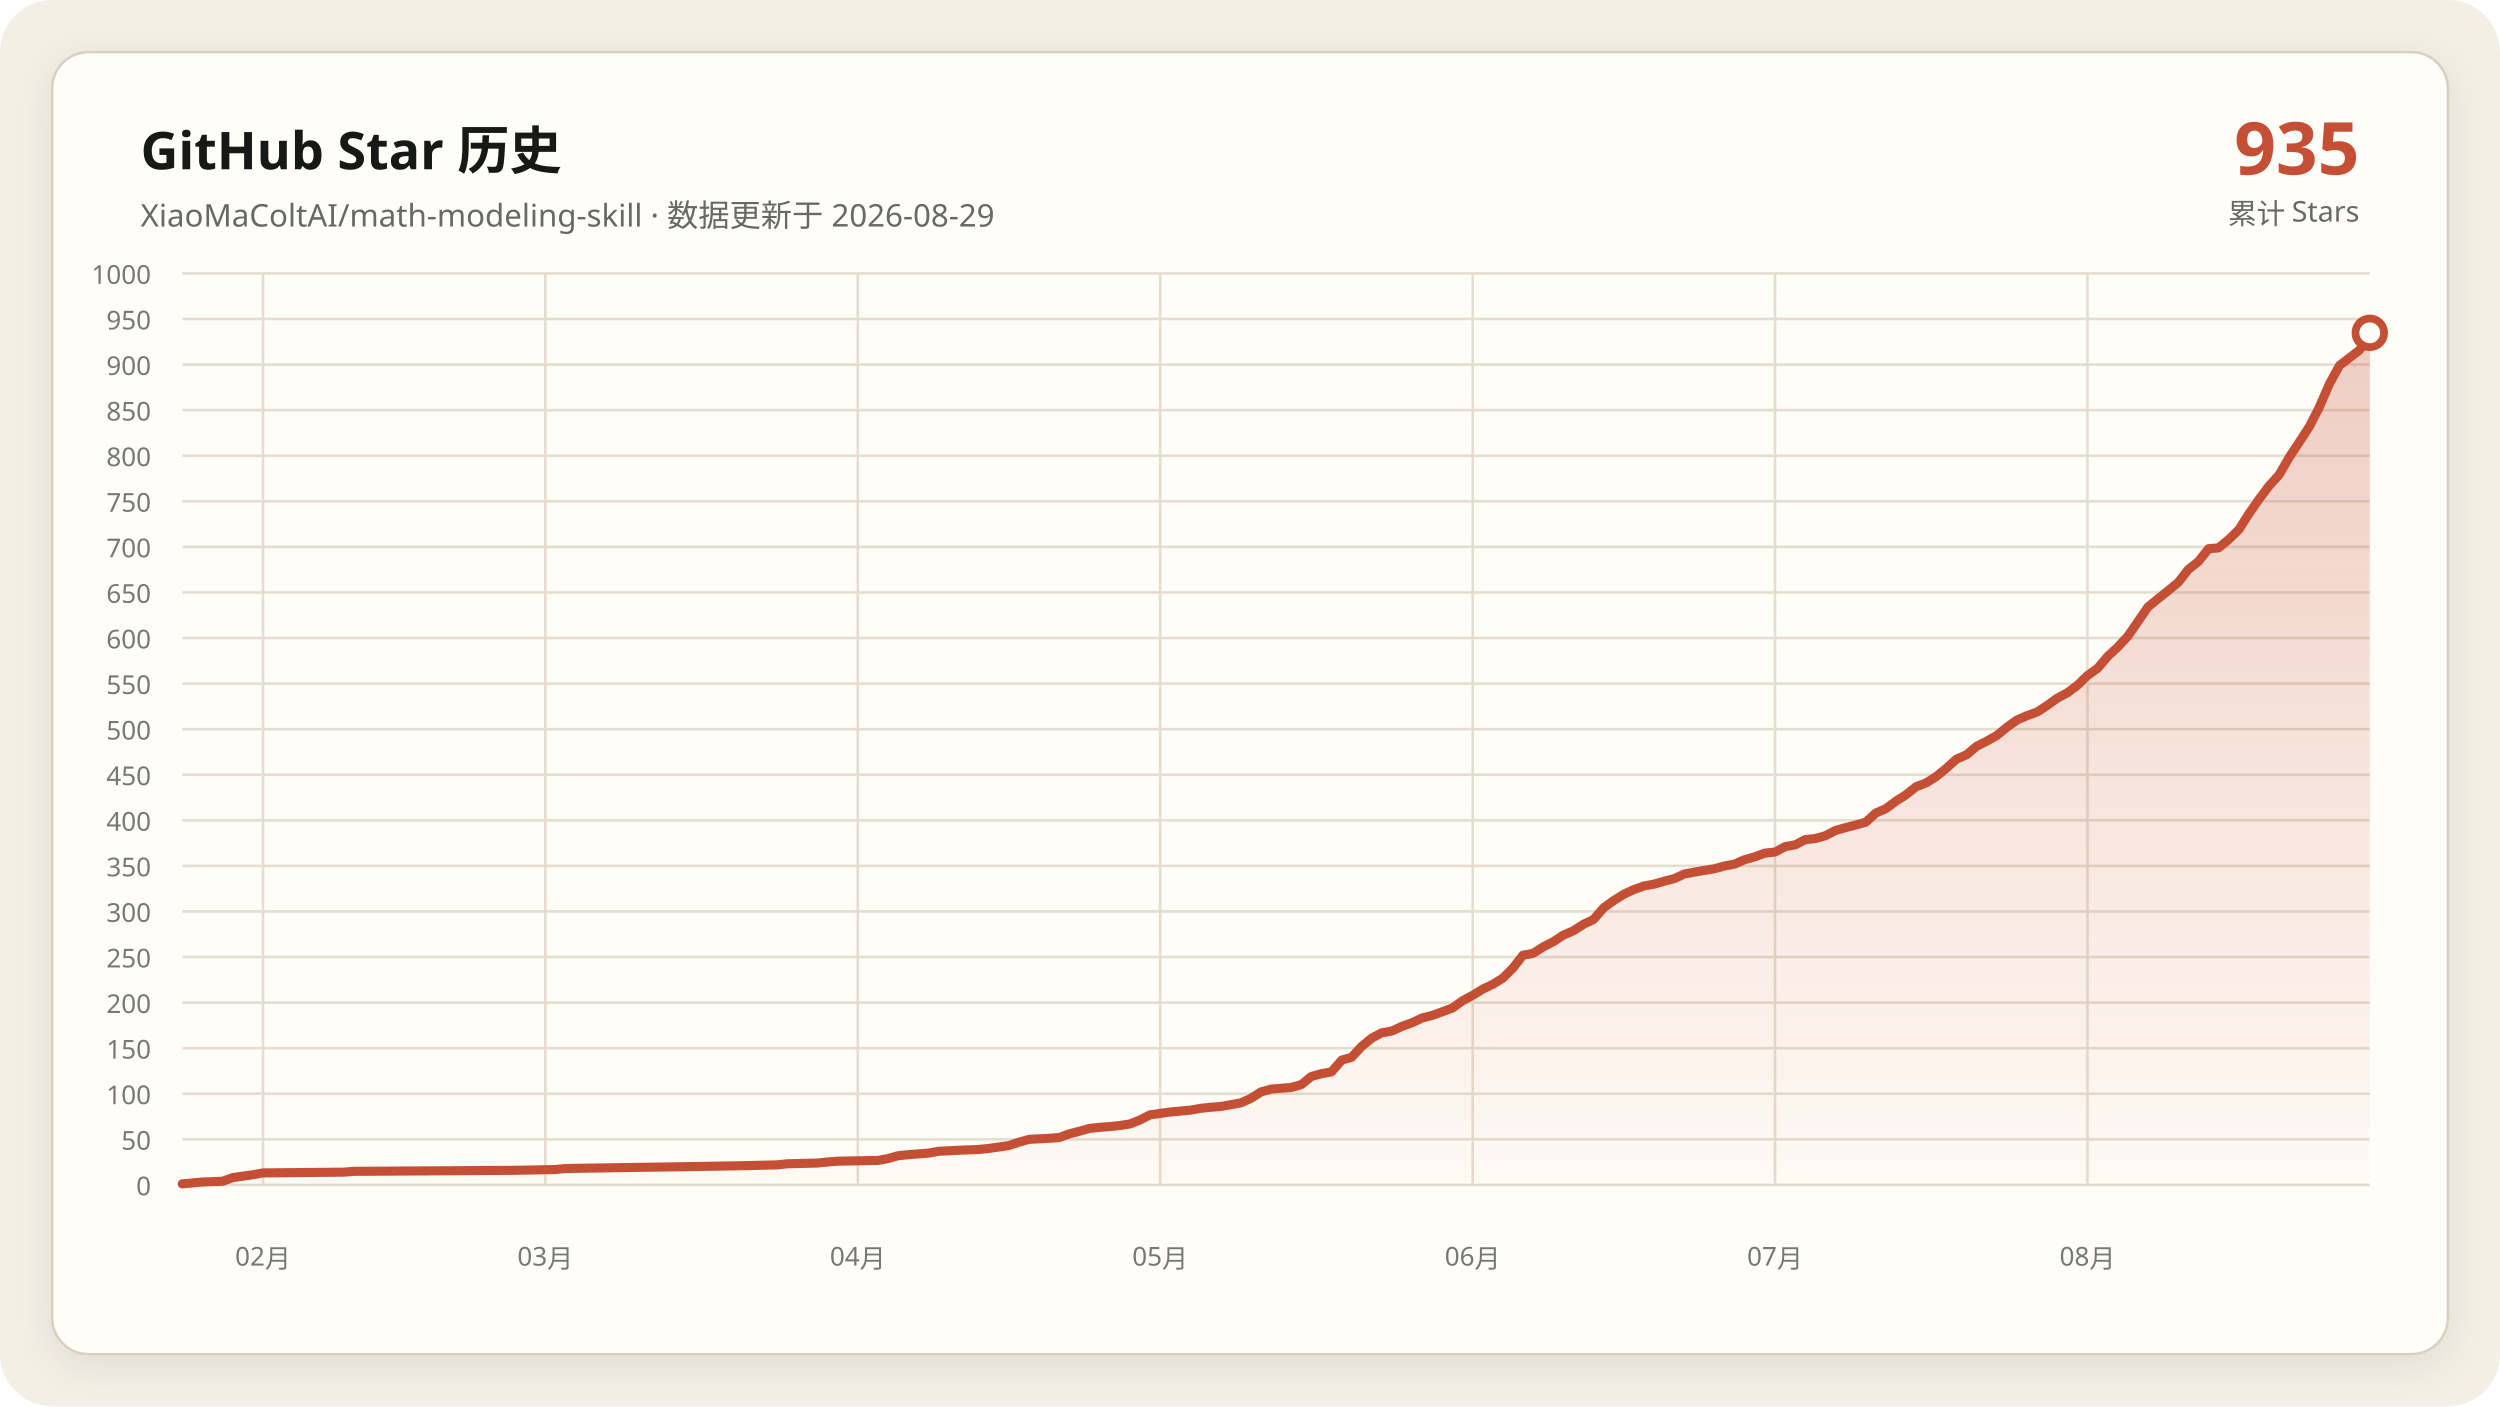
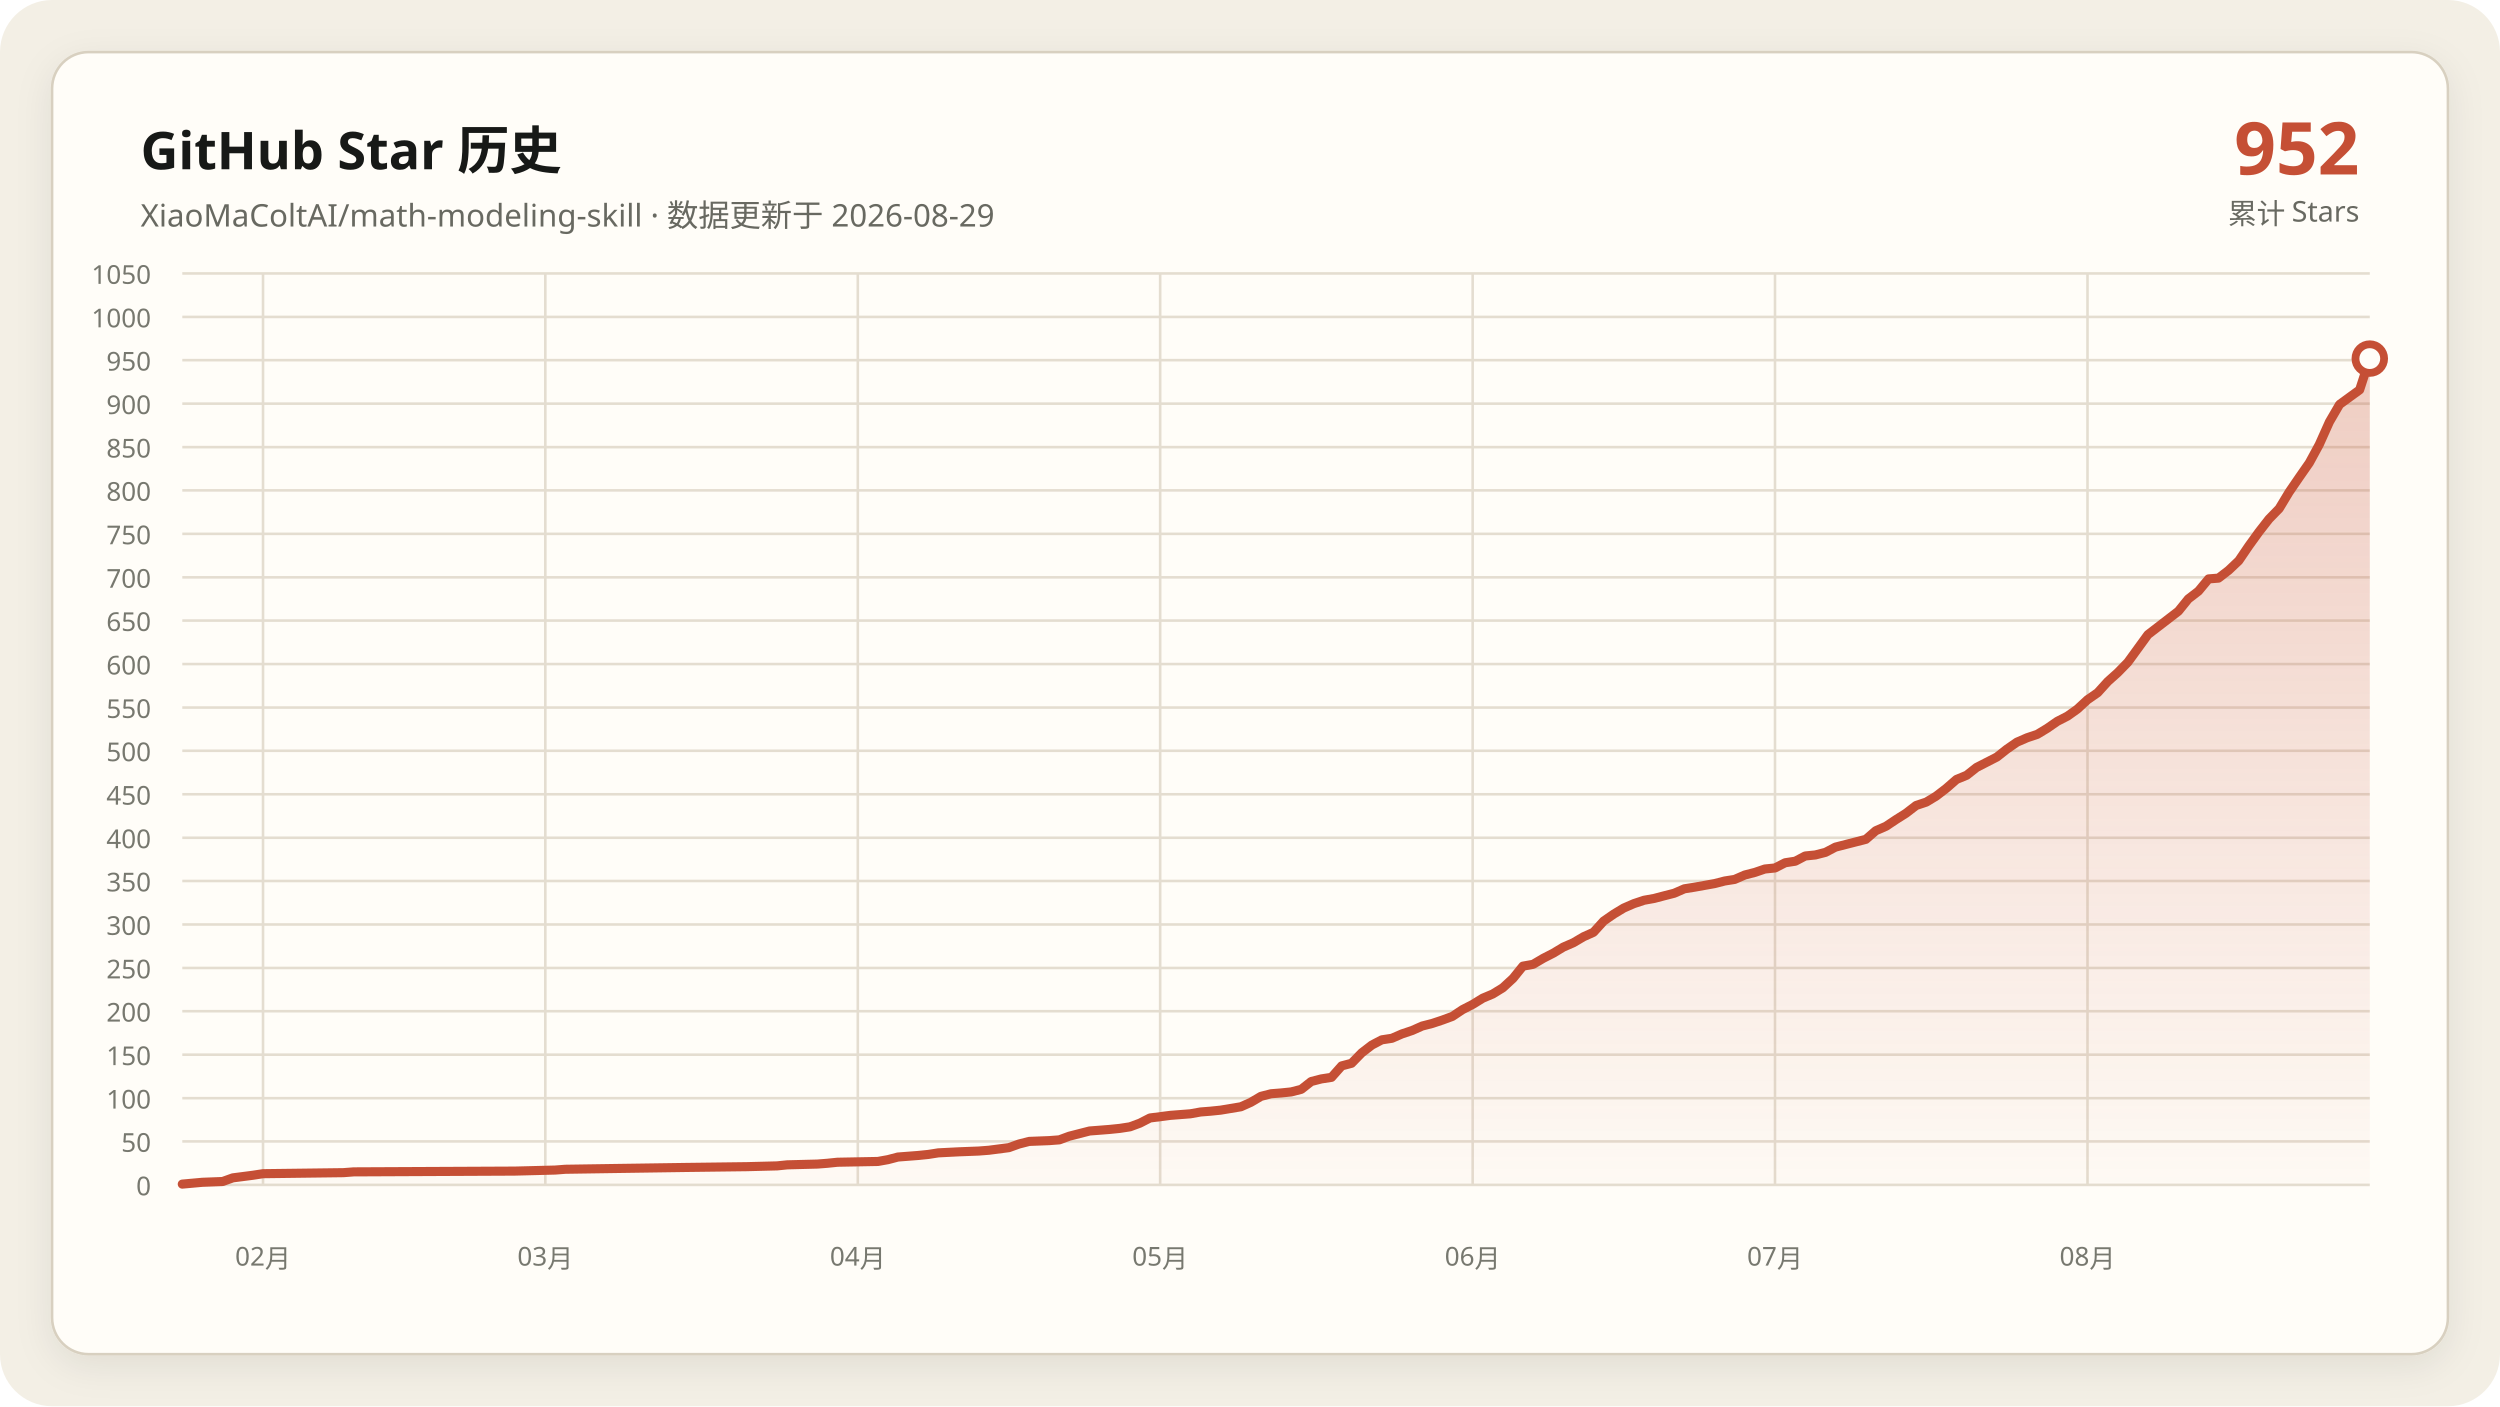
- <svg xmlns="http://www.w3.org/2000/svg" data-y-max="1000" viewBox="0 0 960 540" role="img" aria-labelledby="title desc">
+ <svg xmlns="http://www.w3.org/2000/svg" data-y-max="1050" viewBox="0 0 960 540" role="img" aria-labelledby="title desc">
  <defs>
    <linearGradient id="area" x1="0" y1="0" x2="0" y2="1">
      <stop offset="0" stop-color="#c54f35" stop-opacity=".28" />
      <stop offset="1" stop-color="#c54f35" stop-opacity=".02" />
    </linearGradient>
    <filter id="shadow" x="-10%" y="-10%" width="120%" height="120%">
      <feDropShadow dx="0" dy="4" stdDeviation="7" flood-color="#171917" flood-opacity=".08" />
    </filter>
  </defs>
  <rect width="960" height="540" rx="20" fill="#f3efe5" />
  <rect x="20" y="20" width="920" height="500" rx="14" fill="#fffdf8" stroke="#d8d0c0" filter="url(#shadow)" />
  <g font-family="Segoe UI, Microsoft YaHei, sans-serif">
    <text x="54" y="65" fill="#171917" font-size="20" font-weight="700">GitHub Star 历史</text>
    <text x="54" y="87" fill="#686961" font-size="12">XiaoMaColtAI/math-modeling-skill · 数据更新于 2026-08-29</text>
-     <text x="906" y="67" fill="#c54f35" font-size="28" font-weight="750" text-anchor="end">935</text>
+     <text x="906" y="67" fill="#c54f35" font-size="28" font-weight="750" text-anchor="end">952</text>
    <text x="906" y="86" fill="#686961" font-size="11" text-anchor="end">累计 Stars</text>
    <g fill="#77786f" font-size="10">
      <path d="M70 455.0H910" fill="none" stroke="#e4ddd0" stroke-width="1" />
      <text data-y-tick="true" x="58" y="459.0" text-anchor="end">0</text>
-       <path d="M70 437.5H910" fill="none" stroke="#e4ddd0" stroke-width="1" />
-       <text data-y-tick="true" x="58" y="441.5" text-anchor="end">50</text>
-       <path d="M70 420.0H910" fill="none" stroke="#e4ddd0" stroke-width="1" />
-       <text data-y-tick="true" x="58" y="424.0" text-anchor="end">100</text>
-       <path d="M70 402.5H910" fill="none" stroke="#e4ddd0" stroke-width="1" />
-       <text data-y-tick="true" x="58" y="406.5" text-anchor="end">150</text>
-       <path d="M70 385.0H910" fill="none" stroke="#e4ddd0" stroke-width="1" />
-       <text data-y-tick="true" x="58" y="389.0" text-anchor="end">200</text>
-       <path d="M70 367.5H910" fill="none" stroke="#e4ddd0" stroke-width="1" />
-       <text data-y-tick="true" x="58" y="371.5" text-anchor="end">250</text>
-       <path d="M70 350.0H910" fill="none" stroke="#e4ddd0" stroke-width="1" />
-       <text data-y-tick="true" x="58" y="354.0" text-anchor="end">300</text>
-       <path d="M70 332.5H910" fill="none" stroke="#e4ddd0" stroke-width="1" />
-       <text data-y-tick="true" x="58" y="336.5" text-anchor="end">350</text>
-       <path d="M70 315.0H910" fill="none" stroke="#e4ddd0" stroke-width="1" />
-       <text data-y-tick="true" x="58" y="319.0" text-anchor="end">400</text>
-       <path d="M70 297.5H910" fill="none" stroke="#e4ddd0" stroke-width="1" />
-       <text data-y-tick="true" x="58" y="301.5" text-anchor="end">450</text>
-       <path d="M70 280.0H910" fill="none" stroke="#e4ddd0" stroke-width="1" />
-       <text data-y-tick="true" x="58" y="284.0" text-anchor="end">500</text>
-       <path d="M70 262.5H910" fill="none" stroke="#e4ddd0" stroke-width="1" />
-       <text data-y-tick="true" x="58" y="266.5" text-anchor="end">550</text>
-       <path d="M70 245.0H910" fill="none" stroke="#e4ddd0" stroke-width="1" />
-       <text data-y-tick="true" x="58" y="249.0" text-anchor="end">600</text>
-       <path d="M70 227.5H910" fill="none" stroke="#e4ddd0" stroke-width="1" />
-       <text data-y-tick="true" x="58" y="231.5" text-anchor="end">650</text>
-       <path d="M70 210.0H910" fill="none" stroke="#e4ddd0" stroke-width="1" />
-       <text data-y-tick="true" x="58" y="214.0" text-anchor="end">700</text>
-       <path d="M70 192.5H910" fill="none" stroke="#e4ddd0" stroke-width="1" />
-       <text data-y-tick="true" x="58" y="196.5" text-anchor="end">750</text>
-       <path d="M70 175.0H910" fill="none" stroke="#e4ddd0" stroke-width="1" />
-       <text data-y-tick="true" x="58" y="179.0" text-anchor="end">800</text>
-       <path d="M70 157.5H910" fill="none" stroke="#e4ddd0" stroke-width="1" />
-       <text data-y-tick="true" x="58" y="161.5" text-anchor="end">850</text>
-       <path d="M70 140.0H910" fill="none" stroke="#e4ddd0" stroke-width="1" />
-       <text data-y-tick="true" x="58" y="144.0" text-anchor="end">900</text>
-       <path d="M70 122.5H910" fill="none" stroke="#e4ddd0" stroke-width="1" />
-       <text data-y-tick="true" x="58" y="126.5" text-anchor="end">950</text>
+       <path d="M70 438.3H910" fill="none" stroke="#e4ddd0" stroke-width="1" />
+       <text data-y-tick="true" x="58" y="442.3" text-anchor="end">50</text>
+       <path d="M70 421.7H910" fill="none" stroke="#e4ddd0" stroke-width="1" />
+       <text data-y-tick="true" x="58" y="425.7" text-anchor="end">100</text>
+       <path d="M70 405.0H910" fill="none" stroke="#e4ddd0" stroke-width="1" />
+       <text data-y-tick="true" x="58" y="409.0" text-anchor="end">150</text>
+       <path d="M70 388.3H910" fill="none" stroke="#e4ddd0" stroke-width="1" />
+       <text data-y-tick="true" x="58" y="392.3" text-anchor="end">200</text>
+       <path d="M70 371.7H910" fill="none" stroke="#e4ddd0" stroke-width="1" />
+       <text data-y-tick="true" x="58" y="375.7" text-anchor="end">250</text>
+       <path d="M70 355.0H910" fill="none" stroke="#e4ddd0" stroke-width="1" />
+       <text data-y-tick="true" x="58" y="359.0" text-anchor="end">300</text>
+       <path d="M70 338.3H910" fill="none" stroke="#e4ddd0" stroke-width="1" />
+       <text data-y-tick="true" x="58" y="342.3" text-anchor="end">350</text>
+       <path d="M70 321.7H910" fill="none" stroke="#e4ddd0" stroke-width="1" />
+       <text data-y-tick="true" x="58" y="325.7" text-anchor="end">400</text>
+       <path d="M70 305.0H910" fill="none" stroke="#e4ddd0" stroke-width="1" />
+       <text data-y-tick="true" x="58" y="309.0" text-anchor="end">450</text>
+       <path d="M70 288.3H910" fill="none" stroke="#e4ddd0" stroke-width="1" />
+       <text data-y-tick="true" x="58" y="292.3" text-anchor="end">500</text>
+       <path d="M70 271.7H910" fill="none" stroke="#e4ddd0" stroke-width="1" />
+       <text data-y-tick="true" x="58" y="275.7" text-anchor="end">550</text>
+       <path d="M70 255.0H910" fill="none" stroke="#e4ddd0" stroke-width="1" />
+       <text data-y-tick="true" x="58" y="259.0" text-anchor="end">600</text>
+       <path d="M70 238.3H910" fill="none" stroke="#e4ddd0" stroke-width="1" />
+       <text data-y-tick="true" x="58" y="242.3" text-anchor="end">650</text>
+       <path d="M70 221.7H910" fill="none" stroke="#e4ddd0" stroke-width="1" />
+       <text data-y-tick="true" x="58" y="225.7" text-anchor="end">700</text>
+       <path d="M70 205.0H910" fill="none" stroke="#e4ddd0" stroke-width="1" />
+       <text data-y-tick="true" x="58" y="209.0" text-anchor="end">750</text>
+       <path d="M70 188.3H910" fill="none" stroke="#e4ddd0" stroke-width="1" />
+       <text data-y-tick="true" x="58" y="192.3" text-anchor="end">800</text>
+       <path d="M70 171.7H910" fill="none" stroke="#e4ddd0" stroke-width="1" />
+       <text data-y-tick="true" x="58" y="175.7" text-anchor="end">850</text>
+       <path d="M70 155.0H910" fill="none" stroke="#e4ddd0" stroke-width="1" />
+       <text data-y-tick="true" x="58" y="159.0" text-anchor="end">900</text>
+       <path d="M70 138.3H910" fill="none" stroke="#e4ddd0" stroke-width="1" />
+       <text data-y-tick="true" x="58" y="142.3" text-anchor="end">950</text>
+       <path d="M70 121.7H910" fill="none" stroke="#e4ddd0" stroke-width="1" />
+       <text data-y-tick="true" x="58" y="125.7" text-anchor="end">1000</text>
      <path d="M70 105.0H910" fill="none" stroke="#e4ddd0" stroke-width="1" />
-       <text data-y-tick="true" x="58" y="109.0" text-anchor="end">1000</text>
+       <text data-y-tick="true" x="58" y="109.0" text-anchor="end">1050</text>
      <path d="M101.0 105V455" fill="none" stroke="#e4ddd0" stroke-width="1" />
      <text x="101.0" y="486" text-anchor="middle">02月</text>
      <path d="M209.4 105V455" fill="none" stroke="#e4ddd0" stroke-width="1" />
      <text x="209.4" y="486" text-anchor="middle">03月</text>
      <path d="M329.4 105V455" fill="none" stroke="#e4ddd0" stroke-width="1" />
      <text x="329.4" y="486" text-anchor="middle">04月</text>
      <path d="M445.5 105V455" fill="none" stroke="#e4ddd0" stroke-width="1" />
      <text x="445.5" y="486" text-anchor="middle">05月</text>
      <path d="M565.5 105V455" fill="none" stroke="#e4ddd0" stroke-width="1" />
      <text x="565.5" y="486" text-anchor="middle">06月</text>
      <path d="M681.6 105V455" fill="none" stroke="#e4ddd0" stroke-width="1" />
      <text x="681.6" y="486" text-anchor="middle">07月</text>
      <path d="M801.6 105V455" fill="none" stroke="#e4ddd0" stroke-width="1" />
      <text x="801.6" y="486" text-anchor="middle">08月</text>
    </g>
-     <polygon fill="url(#area)" points="70.0,455 70.0,454.6 77.7,453.9 85.5,453.6 89.4,452.2 97.1,451.1 101.0,450.4 131.9,450.1 135.8,449.8 197.7,449.4 213.2,449.1 217.1,448.7 236.5,448.4 263.5,448.0 286.8,447.6 298.4,447.3 302.3,446.9 313.9,446.6 317.7,446.2 321.6,445.9 337.1,445.6 341.0,444.9 344.8,443.8 348.7,443.4 352.6,443.1 356.5,442.8 360.3,442.1 368.1,441.7 375.8,441.4 379.7,441.0 387.4,439.9 391.3,438.6 395.2,437.5 402.9,437.1 406.8,436.8 410.6,435.4 414.5,434.4 418.4,433.3 422.3,432.9 426.1,432.6 430.0,432.2 433.9,431.6 437.7,430.1 441.6,428.1 449.4,427.0 457.1,426.3 461.0,425.6 464.8,425.2 468.7,424.9 476.5,423.5 480.3,421.8 484.2,419.3 488.1,418.2 491.9,417.9 495.8,417.6 499.7,416.5 503.5,413.4 507.4,412.3 511.3,411.6 515.2,407.1 519.0,406.0 522.9,401.8 526.8,398.6 530.6,396.6 534.5,395.9 538.4,394.1 542.3,392.7 546.1,390.9 550.0,389.9 553.9,388.5 557.7,387.1 561.6,384.3 565.5,382.2 569.4,379.8 573.2,378.0 577.1,375.6 581.0,371.7 584.8,366.8 588.7,366.1 592.6,363.6 596.5,361.6 600.3,359.1 604.2,357.4 608.1,354.9 611.9,353.1 615.8,348.6 619.7,345.8 623.5,343.4 627.4,341.6 631.3,340.2 635.2,339.5 639.0,338.4 642.9,337.4 646.8,335.6 650.6,334.9 654.5,334.2 658.4,333.6 662.3,332.5 666.1,331.8 670.0,330.1 673.9,329.0 677.7,327.6 681.6,327.2 685.5,325.1 689.4,324.4 693.2,322.4 697.1,322.0 701.0,320.9 704.8,318.9 708.7,317.8 712.6,316.8 716.5,315.7 720.3,312.2 724.2,310.5 728.1,307.6 731.9,305.2 735.8,302.1 739.7,300.6 743.5,298.2 747.4,295.0 751.3,291.5 755.2,289.8 759.0,286.6 762.9,284.6 766.8,282.4 770.6,279.3 774.5,276.5 778.4,274.8 782.3,273.4 786.1,270.9 790.0,268.1 793.9,266.0 797.7,263.2 801.6,259.4 805.5,256.6 809.4,252.0 813.2,248.5 817.1,244.3 824.8,233.1 828.7,229.9 832.6,226.8 836.5,223.6 840.3,218.7 844.2,215.6 848.1,210.7 851.9,210.4 855.8,207.2 859.7,203.4 863.5,197.4 867.4,191.8 871.3,186.6 875.2,182.3 879.0,175.7 882.9,169.8 886.8,163.8 890.6,156.4 894.5,147.4 898.4,140.3 906.1,134.4 910.0,127.8 910.0,455" />
-     <polyline fill="none" stroke="#c54f35" stroke-width="3.5" stroke-linecap="round" stroke-linejoin="round" points="70.0,454.6 77.7,453.9 85.5,453.6 89.4,452.2 97.1,451.1 101.0,450.4 131.9,450.1 135.8,449.8 197.7,449.4 213.2,449.1 217.1,448.7 236.5,448.4 263.5,448.0 286.8,447.6 298.4,447.3 302.3,446.9 313.9,446.6 317.7,446.2 321.6,445.9 337.1,445.6 341.0,444.9 344.8,443.8 348.7,443.4 352.6,443.1 356.5,442.8 360.3,442.1 368.1,441.7 375.8,441.4 379.7,441.0 387.4,439.9 391.3,438.6 395.2,437.5 402.9,437.1 406.8,436.8 410.6,435.4 414.5,434.4 418.4,433.3 422.3,432.9 426.1,432.6 430.0,432.2 433.9,431.6 437.7,430.1 441.6,428.1 449.4,427.0 457.1,426.3 461.0,425.6 464.8,425.2 468.7,424.9 476.5,423.5 480.3,421.8 484.2,419.3 488.1,418.2 491.9,417.9 495.8,417.6 499.7,416.5 503.5,413.4 507.4,412.3 511.3,411.6 515.2,407.1 519.0,406.0 522.9,401.8 526.8,398.6 530.6,396.6 534.5,395.9 538.4,394.1 542.3,392.7 546.1,390.9 550.0,389.9 553.9,388.5 557.7,387.1 561.6,384.3 565.5,382.2 569.4,379.8 573.2,378.0 577.1,375.6 581.0,371.7 584.8,366.8 588.7,366.1 592.6,363.6 596.5,361.6 600.3,359.1 604.2,357.4 608.1,354.9 611.9,353.1 615.8,348.6 619.7,345.8 623.5,343.4 627.4,341.6 631.3,340.2 635.2,339.5 639.0,338.4 642.9,337.4 646.8,335.6 650.6,334.9 654.5,334.2 658.4,333.6 662.3,332.5 666.1,331.8 670.0,330.1 673.9,329.0 677.7,327.6 681.6,327.2 685.5,325.1 689.4,324.4 693.2,322.4 697.1,322.0 701.0,320.9 704.8,318.9 708.7,317.8 712.6,316.8 716.5,315.7 720.3,312.2 724.2,310.5 728.1,307.6 731.9,305.2 735.8,302.1 739.7,300.6 743.5,298.2 747.4,295.0 751.3,291.5 755.2,289.8 759.0,286.6 762.9,284.6 766.8,282.4 770.6,279.3 774.5,276.5 778.4,274.8 782.3,273.4 786.1,270.9 790.0,268.1 793.9,266.0 797.7,263.2 801.6,259.4 805.5,256.6 809.4,252.0 813.2,248.5 817.1,244.3 824.8,233.1 828.7,229.9 832.6,226.8 836.5,223.6 840.3,218.7 844.2,215.6 848.1,210.7 851.9,210.4 855.8,207.2 859.7,203.4 863.5,197.4 867.4,191.8 871.3,186.6 875.2,182.3 879.0,175.7 882.9,169.8 886.8,163.8 890.6,156.4 894.5,147.4 898.4,140.3 906.1,134.4 910.0,127.8" />
-     <circle cx="910.0" cy="127.8" r="5.5" fill="#fffdf8" stroke="#c54f35" stroke-width="3" />
+     <polygon fill="url(#area)" points="70.0,455 70.0,454.7 77.7,454.0 85.5,453.7 89.4,452.3 97.1,451.3 101.0,450.7 131.9,450.3 135.8,450.0 197.7,449.7 213.2,449.3 217.1,449.0 236.5,448.7 263.5,448.3 286.8,448.0 298.4,447.7 302.3,447.3 313.9,447.0 317.7,446.7 321.6,446.3 337.1,446.0 341.0,445.3 344.8,444.3 348.7,444.0 352.6,443.7 356.5,443.3 360.3,442.7 368.1,442.3 375.8,442.0 379.7,441.7 387.4,440.7 391.3,439.3 395.2,438.3 402.9,438.0 406.8,437.7 410.6,436.3 414.5,435.3 418.4,434.3 422.3,434.0 426.1,433.7 430.0,433.3 433.9,432.7 437.7,431.3 441.6,429.3 449.4,428.3 457.1,427.7 461.0,427.0 464.8,426.7 468.7,426.3 476.5,425.0 480.3,423.3 484.2,421.0 488.1,420.0 491.9,419.7 495.8,419.3 499.7,418.3 503.5,415.3 507.4,414.3 511.3,413.7 515.2,409.3 519.0,408.3 522.9,404.3 526.8,401.3 530.6,399.3 534.5,398.7 538.4,397.0 542.3,395.7 546.1,394.0 550.0,393.0 553.9,391.7 557.7,390.3 561.6,387.7 565.5,385.7 569.4,383.3 573.2,381.7 577.1,379.3 581.0,375.7 584.8,371.0 588.7,370.3 592.6,368.0 596.5,366.0 600.3,363.7 604.2,362.0 608.1,359.7 611.9,358.0 615.8,353.7 619.7,351.0 623.5,348.7 627.4,347.0 631.3,345.7 635.2,345.0 639.0,344.0 642.9,343.0 646.8,341.3 650.6,340.7 654.5,340.0 658.4,339.3 662.3,338.3 666.1,337.7 670.0,336.0 673.9,335.0 677.7,333.7 681.6,333.3 685.5,331.3 689.4,330.7 693.2,328.7 697.1,328.3 701.0,327.3 704.8,325.3 708.7,324.3 712.6,323.3 716.5,322.3 720.3,319.0 724.2,317.3 728.1,314.7 731.9,312.3 735.8,309.3 739.7,308.0 743.5,305.7 747.4,302.7 751.3,299.3 755.2,297.7 759.0,294.7 762.9,292.7 766.8,290.7 770.6,287.7 774.5,285.0 778.4,283.3 782.3,282.0 786.1,279.7 790.0,277.0 793.9,275.0 797.7,272.3 801.6,268.7 805.5,266.0 809.4,261.7 813.2,258.3 817.1,254.3 824.8,243.7 828.7,240.7 832.6,237.7 836.5,234.7 840.3,230.0 844.2,227.0 848.1,222.3 851.9,222.0 855.8,219.0 859.7,215.3 863.5,209.7 867.4,204.3 871.3,199.3 875.2,195.3 879.0,189.0 882.9,183.3 886.8,177.7 890.6,170.7 894.5,162.0 898.4,155.3 906.1,149.7 910.0,137.7 910.0,455" />
+     <polyline fill="none" stroke="#c54f35" stroke-width="3.5" stroke-linecap="round" stroke-linejoin="round" points="70.0,454.7 77.7,454.0 85.5,453.7 89.4,452.3 97.1,451.3 101.0,450.7 131.9,450.3 135.8,450.0 197.7,449.7 213.2,449.3 217.1,449.0 236.5,448.7 263.5,448.3 286.8,448.0 298.4,447.7 302.3,447.3 313.9,447.0 317.7,446.7 321.6,446.3 337.1,446.0 341.0,445.3 344.8,444.3 348.7,444.0 352.6,443.7 356.5,443.3 360.3,442.7 368.1,442.3 375.8,442.0 379.7,441.7 387.4,440.7 391.3,439.3 395.2,438.3 402.9,438.0 406.8,437.7 410.6,436.3 414.5,435.3 418.4,434.3 422.3,434.0 426.1,433.7 430.0,433.3 433.9,432.7 437.7,431.3 441.6,429.3 449.4,428.3 457.1,427.7 461.0,427.0 464.8,426.7 468.7,426.3 476.5,425.0 480.3,423.3 484.2,421.0 488.1,420.0 491.9,419.7 495.8,419.3 499.7,418.3 503.5,415.3 507.4,414.3 511.3,413.7 515.2,409.3 519.0,408.3 522.9,404.3 526.8,401.3 530.6,399.3 534.5,398.7 538.4,397.0 542.3,395.7 546.1,394.0 550.0,393.0 553.9,391.7 557.7,390.3 561.6,387.7 565.5,385.7 569.4,383.3 573.2,381.7 577.1,379.3 581.0,375.7 584.8,371.0 588.7,370.3 592.6,368.0 596.5,366.0 600.3,363.7 604.2,362.0 608.1,359.7 611.9,358.0 615.8,353.7 619.7,351.0 623.5,348.7 627.4,347.0 631.3,345.7 635.2,345.0 639.0,344.0 642.9,343.0 646.8,341.3 650.6,340.7 654.5,340.0 658.4,339.3 662.3,338.3 666.1,337.7 670.0,336.0 673.9,335.0 677.7,333.7 681.6,333.3 685.5,331.3 689.4,330.7 693.2,328.7 697.1,328.3 701.0,327.3 704.8,325.3 708.7,324.3 712.6,323.3 716.5,322.3 720.3,319.0 724.2,317.3 728.1,314.7 731.9,312.3 735.8,309.3 739.7,308.0 743.5,305.7 747.4,302.7 751.3,299.3 755.2,297.7 759.0,294.7 762.9,292.7 766.8,290.7 770.6,287.7 774.5,285.0 778.4,283.3 782.3,282.0 786.1,279.7 790.0,277.0 793.9,275.0 797.7,272.3 801.6,268.7 805.5,266.0 809.4,261.7 813.2,258.3 817.1,254.3 824.8,243.7 828.7,240.7 832.6,237.7 836.5,234.7 840.3,230.0 844.2,227.0 848.1,222.3 851.9,222.0 855.8,219.0 859.7,215.3 863.5,209.7 867.4,204.3 871.3,199.3 875.2,195.3 879.0,189.0 882.9,183.3 886.8,177.7 890.6,170.7 894.5,162.0 898.4,155.3 906.1,149.7 910.0,137.7" />
+     <circle cx="910.0" cy="137.7" r="5.5" fill="#fffdf8" stroke="#c54f35" stroke-width="3" />
  </g>
</svg>
